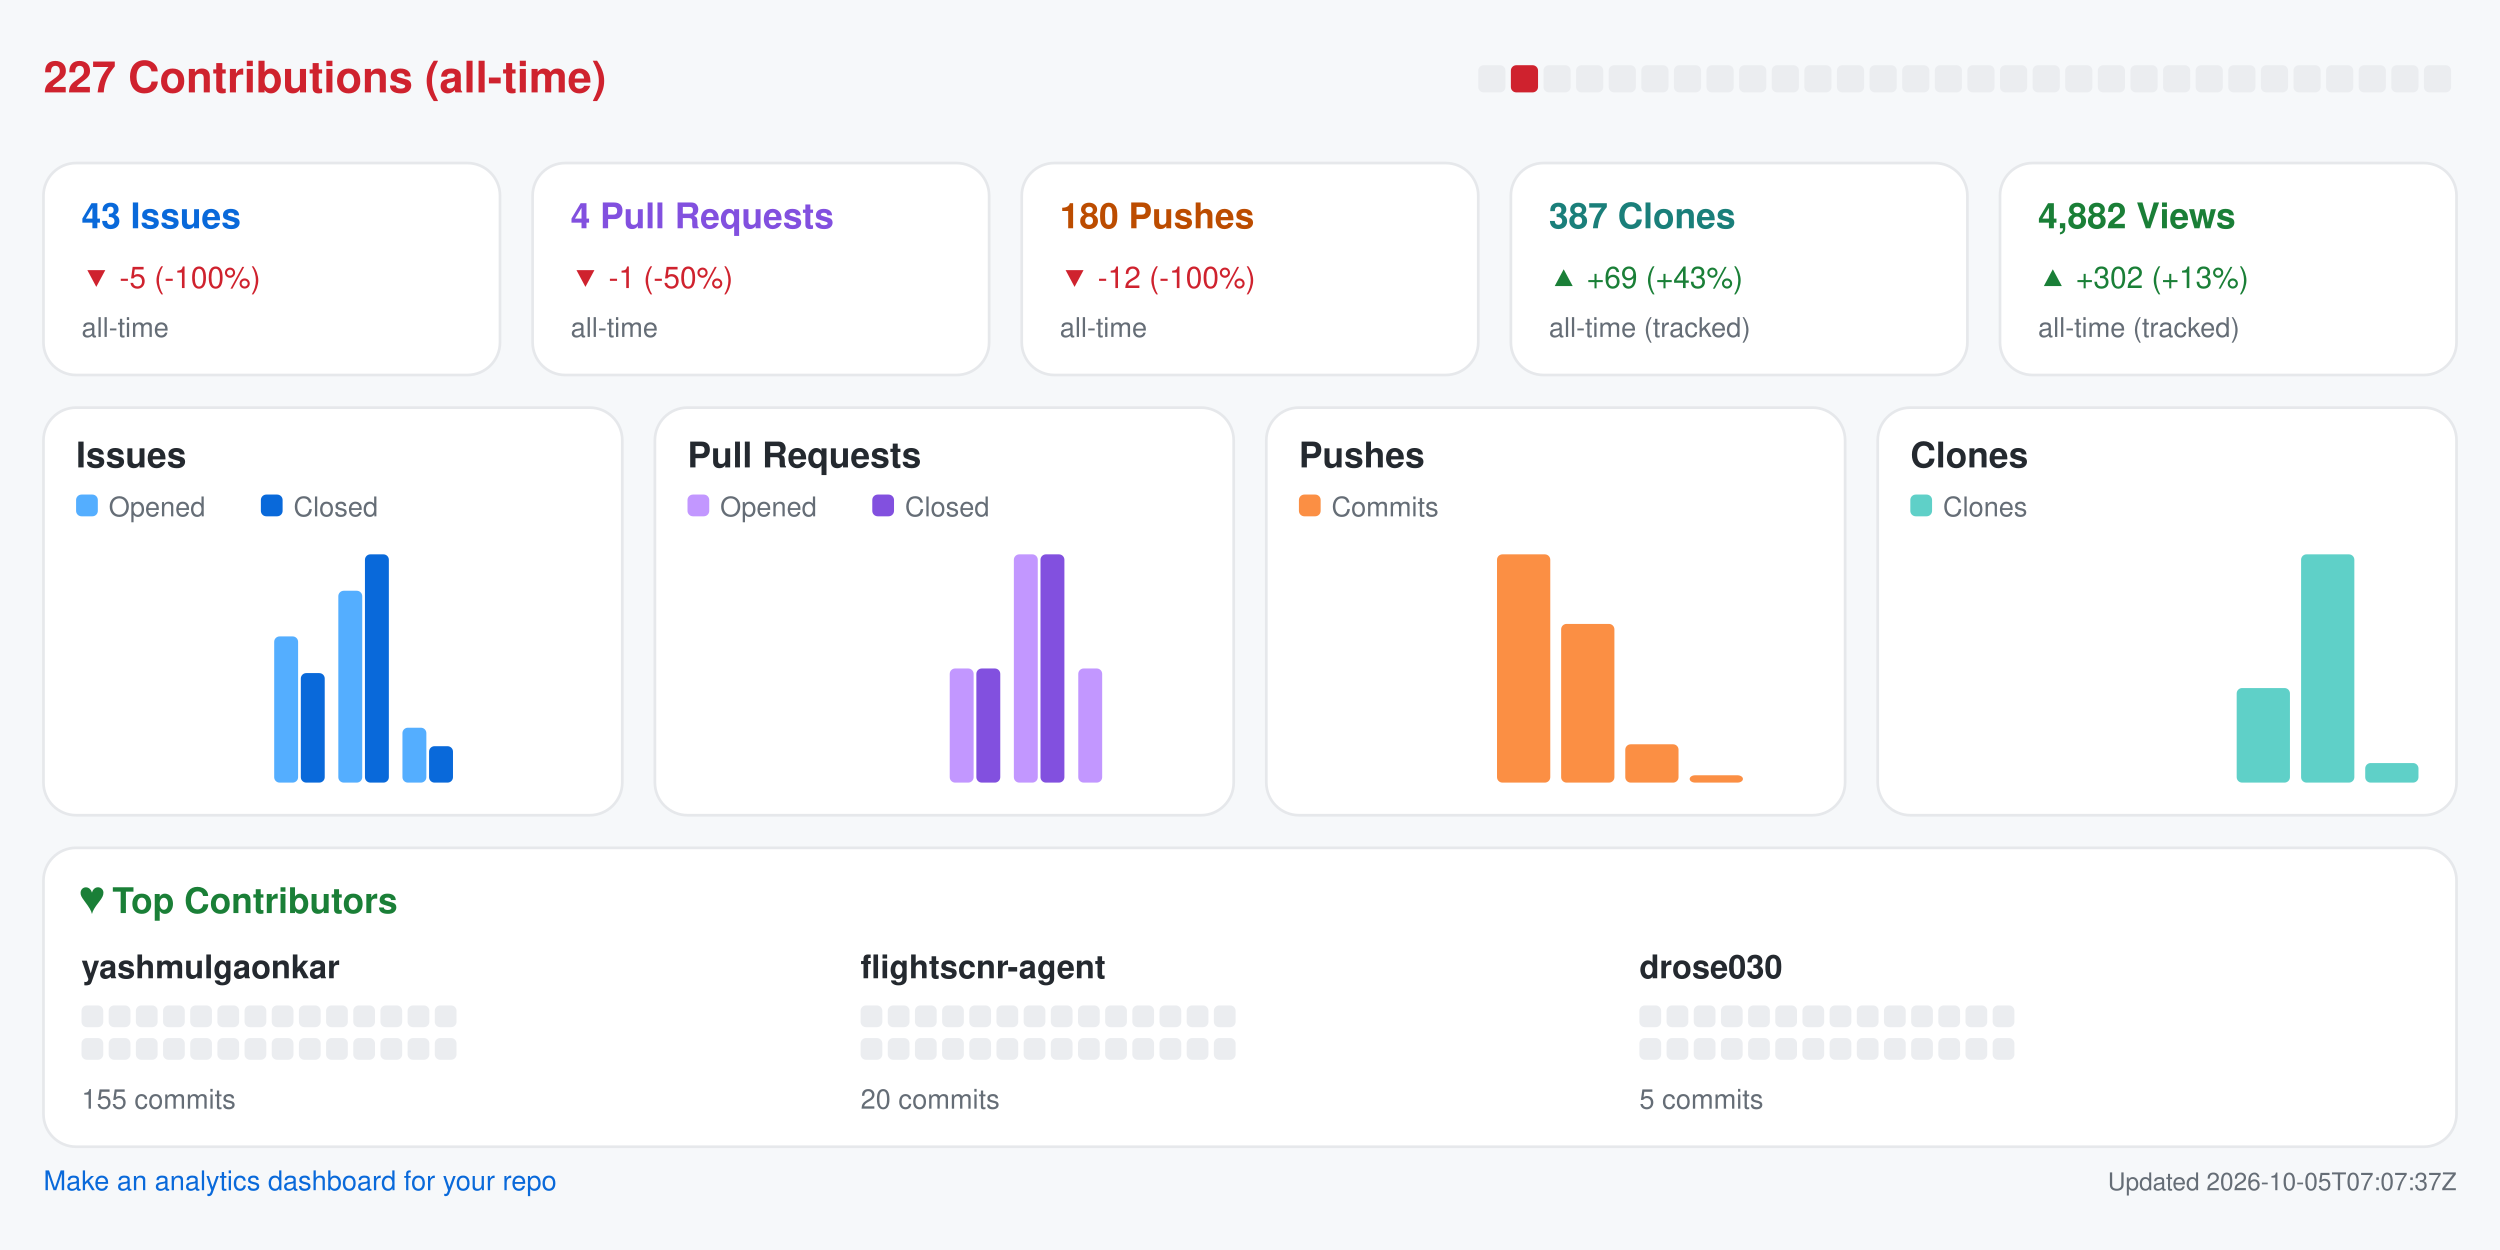
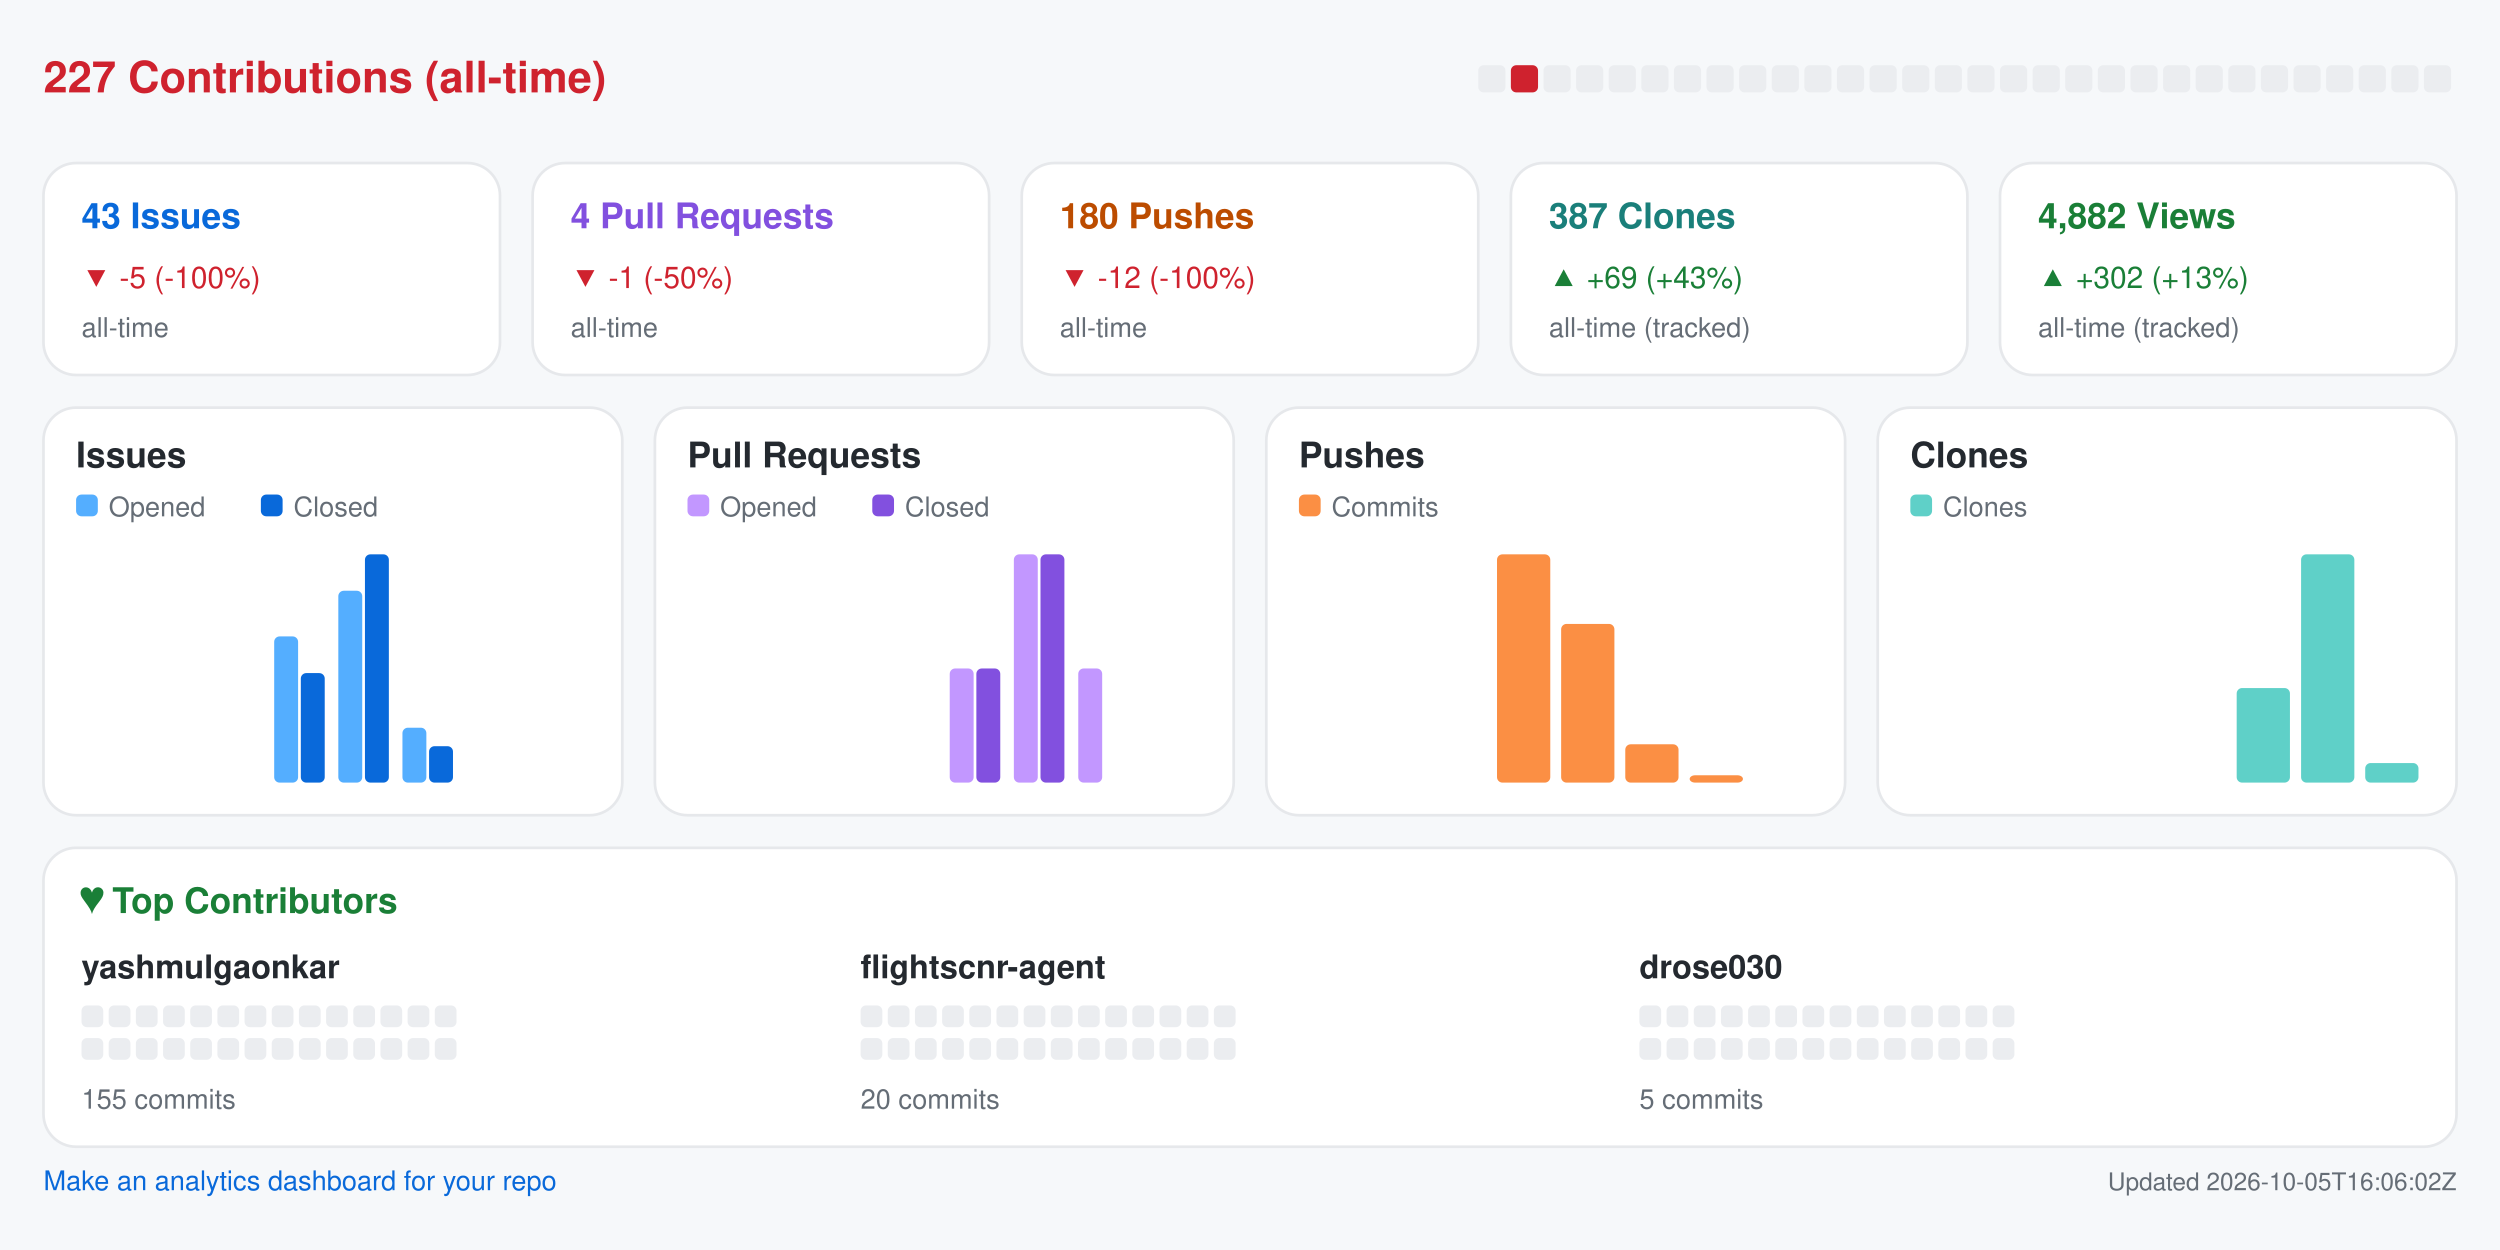
<svg xmlns="http://www.w3.org/2000/svg" width="920" height="460" viewBox="0 0 920 460" role="img" aria-label="Repository analytics for yashmulgaonkar/FlightScnr">
  <rect x="0.0" y="0.0" width="920.0" height="460.0" rx="0" fill="#f6f8fa" />
  <text x="16.0" y="34.0" fill="#cf222e" font-size="16" font-family="-apple-system,BlinkMacSystemFont,Segoe UI,Helvetica,Arial,sans-serif" font-weight="600" text-anchor="start">227 Contributions (all-time)</text>
  <rect x="544.0" y="24.0" width="10.0" height="10.0" rx="2" fill="#ebedf0" />
  <rect x="556.0" y="24.0" width="10.0" height="10.0" rx="2" fill="#cf222e" />
  <rect x="568.0" y="24.0" width="10.0" height="10.0" rx="2" fill="#ebedf0" />
  <rect x="580.0" y="24.0" width="10.0" height="10.0" rx="2" fill="#ebedf0" />
  <rect x="592.0" y="24.0" width="10.0" height="10.0" rx="2" fill="#ebedf0" />
  <rect x="604.0" y="24.0" width="10.0" height="10.0" rx="2" fill="#ebedf0" />
  <rect x="616.0" y="24.0" width="10.0" height="10.0" rx="2" fill="#ebedf0" />
  <rect x="628.0" y="24.0" width="10.0" height="10.0" rx="2" fill="#ebedf0" />
  <rect x="640.0" y="24.0" width="10.0" height="10.0" rx="2" fill="#ebedf0" />
  <rect x="652.0" y="24.0" width="10.0" height="10.0" rx="2" fill="#ebedf0" />
  <rect x="664.0" y="24.0" width="10.0" height="10.0" rx="2" fill="#ebedf0" />
  <rect x="676.0" y="24.0" width="10.0" height="10.0" rx="2" fill="#ebedf0" />
  <rect x="688.0" y="24.0" width="10.0" height="10.0" rx="2" fill="#ebedf0" />
  <rect x="700.0" y="24.0" width="10.0" height="10.0" rx="2" fill="#ebedf0" />
  <rect x="712.0" y="24.0" width="10.0" height="10.0" rx="2" fill="#ebedf0" />
  <rect x="724.0" y="24.0" width="10.0" height="10.0" rx="2" fill="#ebedf0" />
  <rect x="736.0" y="24.0" width="10.0" height="10.0" rx="2" fill="#ebedf0" />
  <rect x="748.0" y="24.0" width="10.0" height="10.0" rx="2" fill="#ebedf0" />
  <rect x="760.0" y="24.0" width="10.0" height="10.0" rx="2" fill="#ebedf0" />
  <rect x="772.0" y="24.0" width="10.0" height="10.0" rx="2" fill="#ebedf0" />
  <rect x="784.0" y="24.0" width="10.0" height="10.0" rx="2" fill="#ebedf0" />
  <rect x="796.0" y="24.0" width="10.0" height="10.0" rx="2" fill="#ebedf0" />
  <rect x="808.0" y="24.0" width="10.0" height="10.0" rx="2" fill="#ebedf0" />
  <rect x="820.0" y="24.0" width="10.0" height="10.0" rx="2" fill="#ebedf0" />
  <rect x="832.0" y="24.0" width="10.0" height="10.0" rx="2" fill="#ebedf0" />
  <rect x="844.0" y="24.0" width="10.0" height="10.0" rx="2" fill="#ebedf0" />
  <rect x="856.0" y="24.0" width="10.0" height="10.0" rx="2" fill="#ebedf0" />
  <rect x="868.0" y="24.0" width="10.0" height="10.0" rx="2" fill="#ebedf0" />
  <rect x="880.0" y="24.0" width="10.0" height="10.0" rx="2" fill="#ebedf0" />
  <rect x="892.0" y="24.0" width="10.0" height="10.0" rx="2" fill="#ebedf0" />
  <rect x="16.0" y="60.0" width="168.0" height="78.0" rx="12" fill="#ffffff" stroke="#e6e8eb" />
  <text x="30.0" y="84.0" fill="#0969da" font-size="13" font-family="-apple-system,BlinkMacSystemFont,Segoe UI,Helvetica,Arial,sans-serif" font-weight="600" text-anchor="start">43 Issues</text>
  <text x="30.0" y="106.0" fill="#cf222e" font-size="11" font-family="-apple-system,BlinkMacSystemFont,Segoe UI,Helvetica,Arial,sans-serif" font-weight="400" text-anchor="start">▼ -5 (-100%)</text>
  <text x="30.0" y="124.0" fill="#656d76" font-size="10" font-family="-apple-system,BlinkMacSystemFont,Segoe UI,Helvetica,Arial,sans-serif" font-weight="400" text-anchor="start">all-time</text>
  <rect x="196.0" y="60.0" width="168.0" height="78.0" rx="12" fill="#ffffff" stroke="#e6e8eb" />
  <text x="210.0" y="84.0" fill="#8250df" font-size="13" font-family="-apple-system,BlinkMacSystemFont,Segoe UI,Helvetica,Arial,sans-serif" font-weight="600" text-anchor="start">4 Pull Requests</text>
  <text x="210.0" y="106.0" fill="#cf222e" font-size="11" font-family="-apple-system,BlinkMacSystemFont,Segoe UI,Helvetica,Arial,sans-serif" font-weight="400" text-anchor="start">▼ -1 (-50%)</text>
  <text x="210.0" y="124.0" fill="#656d76" font-size="10" font-family="-apple-system,BlinkMacSystemFont,Segoe UI,Helvetica,Arial,sans-serif" font-weight="400" text-anchor="start">all-time</text>
  <rect x="376.0" y="60.0" width="168.0" height="78.0" rx="12" fill="#ffffff" stroke="#e6e8eb" />
  <text x="390.0" y="84.0" fill="#bc4c00" font-size="13" font-family="-apple-system,BlinkMacSystemFont,Segoe UI,Helvetica,Arial,sans-serif" font-weight="600" text-anchor="start">180 Pushes</text>
  <text x="390.0" y="106.0" fill="#cf222e" font-size="11" font-family="-apple-system,BlinkMacSystemFont,Segoe UI,Helvetica,Arial,sans-serif" font-weight="400" text-anchor="start">▼ -12 (-100%)</text>
  <text x="390.0" y="124.0" fill="#656d76" font-size="10" font-family="-apple-system,BlinkMacSystemFont,Segoe UI,Helvetica,Arial,sans-serif" font-weight="400" text-anchor="start">all-time</text>
  <rect x="556.0" y="60.0" width="168.0" height="78.0" rx="12" fill="#ffffff" stroke="#e6e8eb" />
  <text x="570.0" y="84.0" fill="#1a7f7a" font-size="13" font-family="-apple-system,BlinkMacSystemFont,Segoe UI,Helvetica,Arial,sans-serif" font-weight="600" text-anchor="start">387 Clones</text>
  <text x="570.0" y="106.0" fill="#1a7f37" font-size="11" font-family="-apple-system,BlinkMacSystemFont,Segoe UI,Helvetica,Arial,sans-serif" font-weight="400" text-anchor="start">▲ +69 (+43%)</text>
  <text x="570.0" y="124.0" fill="#656d76" font-size="10" font-family="-apple-system,BlinkMacSystemFont,Segoe UI,Helvetica,Arial,sans-serif" font-weight="400" text-anchor="start">all-time (tracked)</text>
  <rect x="736.0" y="60.0" width="168.0" height="78.0" rx="12" fill="#ffffff" stroke="#e6e8eb" />
  <text x="750.0" y="84.0" fill="#1a7f37" font-size="13" font-family="-apple-system,BlinkMacSystemFont,Segoe UI,Helvetica,Arial,sans-serif" font-weight="600" text-anchor="start">4,882 Views</text>
  <text x="750.0" y="106.0" fill="#1a7f37" font-size="11" font-family="-apple-system,BlinkMacSystemFont,Segoe UI,Helvetica,Arial,sans-serif" font-weight="400" text-anchor="start">▲ +302 (+13%)</text>
  <text x="750.0" y="124.0" fill="#656d76" font-size="10" font-family="-apple-system,BlinkMacSystemFont,Segoe UI,Helvetica,Arial,sans-serif" font-weight="400" text-anchor="start">all-time (tracked)</text>
  <rect x="16.0" y="150.0" width="213.0" height="150.0" rx="12" fill="#ffffff" stroke="#e6e8eb" />
  <text x="28.0" y="172.0" fill="#24292f" font-size="13" font-family="-apple-system,BlinkMacSystemFont,Segoe UI,Helvetica,Arial,sans-serif" font-weight="600" text-anchor="start">Issues</text>
  <rect x="28.0" y="182.0" width="8.0" height="8.0" rx="2" fill="#54aeff" />
  <text x="40.0" y="190.0" fill="#656d76" font-size="10" font-family="-apple-system,BlinkMacSystemFont,Segoe UI,Helvetica,Arial,sans-serif" font-weight="400" text-anchor="start">Opened</text>
  <rect x="96.0" y="182.0" width="8.0" height="8.0" rx="2" fill="#0969da" />
  <text x="108.0" y="190.0" fill="#656d76" font-size="10" font-family="-apple-system,BlinkMacSystemFont,Segoe UI,Helvetica,Arial,sans-serif" font-weight="400" text-anchor="start">Closed</text>
  <rect x="30.0" y="288.0" width="8.8" height="0.0" rx="2" fill="#54aeff" />
  <rect x="39.8" y="288.0" width="8.8" height="0.0" rx="2" fill="#0969da" />
  <rect x="53.6" y="288.0" width="8.8" height="0.0" rx="2" fill="#54aeff" />
  <rect x="63.4" y="288.0" width="8.8" height="0.0" rx="2" fill="#0969da" />
  <rect x="77.2" y="288.0" width="8.8" height="0.0" rx="2" fill="#54aeff" />
  <rect x="87.1" y="288.0" width="8.8" height="0.0" rx="2" fill="#0969da" />
  <rect x="100.9" y="234.2" width="8.8" height="53.8" rx="2" fill="#54aeff" />
  <rect x="110.7" y="247.7" width="8.8" height="40.3" rx="2" fill="#0969da" />
  <rect x="124.5" y="217.4" width="8.8" height="70.6" rx="2" fill="#54aeff" />
  <rect x="134.3" y="204.0" width="8.8" height="84.0" rx="2" fill="#0969da" />
  <rect x="148.1" y="267.8" width="8.8" height="20.2" rx="2" fill="#54aeff" />
  <rect x="157.9" y="274.6" width="8.8" height="13.4" rx="2" fill="#0969da" />
  <rect x="171.8" y="288.0" width="8.8" height="0.0" rx="2" fill="#54aeff" />
  <rect x="181.6" y="288.0" width="8.8" height="0.0" rx="2" fill="#0969da" />
  <rect x="195.4" y="288.0" width="8.8" height="0.0" rx="2" fill="#54aeff" />
  <rect x="205.2" y="288.0" width="8.8" height="0.0" rx="2" fill="#0969da" />
  <rect x="241.0" y="150.0" width="213.0" height="150.0" rx="12" fill="#ffffff" stroke="#e6e8eb" />
  <text x="253.0" y="172.0" fill="#24292f" font-size="13" font-family="-apple-system,BlinkMacSystemFont,Segoe UI,Helvetica,Arial,sans-serif" font-weight="600" text-anchor="start">Pull Requests</text>
  <rect x="253.0" y="182.0" width="8.0" height="8.0" rx="2" fill="#c297ff" />
  <text x="265.0" y="190.0" fill="#656d76" font-size="10" font-family="-apple-system,BlinkMacSystemFont,Segoe UI,Helvetica,Arial,sans-serif" font-weight="400" text-anchor="start">Opened</text>
  <rect x="321.0" y="182.0" width="8.0" height="8.0" rx="2" fill="#8250df" />
  <text x="333.0" y="190.0" fill="#656d76" font-size="10" font-family="-apple-system,BlinkMacSystemFont,Segoe UI,Helvetica,Arial,sans-serif" font-weight="400" text-anchor="start">Closed</text>
  <rect x="255.0" y="288.0" width="8.8" height="0.0" rx="2" fill="#c297ff" />
  <rect x="264.8" y="288.0" width="8.8" height="0.0" rx="2" fill="#8250df" />
  <rect x="278.6" y="288.0" width="8.8" height="0.0" rx="2" fill="#c297ff" />
  <rect x="288.4" y="288.0" width="8.8" height="0.0" rx="2" fill="#8250df" />
  <rect x="302.2" y="288.0" width="8.8" height="0.0" rx="2" fill="#c297ff" />
  <rect x="312.1" y="288.0" width="8.8" height="0.0" rx="2" fill="#8250df" />
  <rect x="325.9" y="288.0" width="8.8" height="0.0" rx="2" fill="#c297ff" />
  <rect x="335.7" y="288.0" width="8.8" height="0.0" rx="2" fill="#8250df" />
  <rect x="349.5" y="246.0" width="8.8" height="42.0" rx="2" fill="#c297ff" />
  <rect x="359.3" y="246.0" width="8.8" height="42.0" rx="2" fill="#8250df" />
  <rect x="373.1" y="204.0" width="8.8" height="84.0" rx="2" fill="#c297ff" />
  <rect x="382.9" y="204.0" width="8.8" height="84.0" rx="2" fill="#8250df" />
  <rect x="396.8" y="246.0" width="8.8" height="42.0" rx="2" fill="#c297ff" />
  <rect x="406.6" y="288.0" width="8.8" height="0.0" rx="2" fill="#8250df" />
  <rect x="420.4" y="288.0" width="8.8" height="0.0" rx="2" fill="#c297ff" />
  <rect x="430.2" y="288.0" width="8.8" height="0.0" rx="2" fill="#8250df" />
  <rect x="466.0" y="150.0" width="213.0" height="150.0" rx="12" fill="#ffffff" stroke="#e6e8eb" />
  <text x="478.0" y="172.0" fill="#24292f" font-size="13" font-family="-apple-system,BlinkMacSystemFont,Segoe UI,Helvetica,Arial,sans-serif" font-weight="600" text-anchor="start">Pushes</text>
  <rect x="478.0" y="182.0" width="8.0" height="8.0" rx="2" fill="#fb8f44" />
  <text x="490.0" y="190.0" fill="#656d76" font-size="10" font-family="-apple-system,BlinkMacSystemFont,Segoe UI,Helvetica,Arial,sans-serif" font-weight="400" text-anchor="start">Commits</text>
  <rect x="480.0" y="288.0" width="19.6" height="0.0" rx="2" fill="#fb8f44" />
  <rect x="503.6" y="288.0" width="19.6" height="0.0" rx="2" fill="#fb8f44" />
  <rect x="527.2" y="288.0" width="19.6" height="0.0" rx="2" fill="#fb8f44" />
  <rect x="550.9" y="204.0" width="19.6" height="84.0" rx="2" fill="#fb8f44" />
  <rect x="574.5" y="229.6" width="19.6" height="58.4" rx="2" fill="#fb8f44" />
  <rect x="598.1" y="273.9" width="19.6" height="14.1" rx="2" fill="#fb8f44" />
  <rect x="621.8" y="285.3" width="19.6" height="2.7" rx="2" fill="#fb8f44" />
  <rect x="645.4" y="288.0" width="19.6" height="0.0" rx="2" fill="#fb8f44" />
  <rect x="691.0" y="150.0" width="213.0" height="150.0" rx="12" fill="#ffffff" stroke="#e6e8eb" />
  <text x="703.0" y="172.0" fill="#24292f" font-size="13" font-family="-apple-system,BlinkMacSystemFont,Segoe UI,Helvetica,Arial,sans-serif" font-weight="600" text-anchor="start">Clones</text>
  <rect x="703.0" y="182.0" width="8.0" height="8.0" rx="2" fill="#5fd0c8" />
  <text x="715.0" y="190.0" fill="#656d76" font-size="10" font-family="-apple-system,BlinkMacSystemFont,Segoe UI,Helvetica,Arial,sans-serif" font-weight="400" text-anchor="start">Clones</text>
  <rect x="705.0" y="288.0" width="19.6" height="0.0" rx="2" fill="#5fd0c8" />
  <rect x="728.6" y="288.0" width="19.6" height="0.0" rx="2" fill="#5fd0c8" />
  <rect x="752.2" y="288.0" width="19.6" height="0.0" rx="2" fill="#5fd0c8" />
  <rect x="775.9" y="288.0" width="19.6" height="0.0" rx="2" fill="#5fd0c8" />
  <rect x="799.5" y="288.0" width="19.6" height="0.0" rx="2" fill="#5fd0c8" />
  <rect x="823.1" y="253.2" width="19.6" height="34.8" rx="2" fill="#5fd0c8" />
  <rect x="846.8" y="204.0" width="19.6" height="84.0" rx="2" fill="#5fd0c8" />
  <rect x="870.4" y="280.8" width="19.6" height="7.2" rx="2" fill="#5fd0c8" />
  <rect x="16.0" y="312.0" width="888.0" height="110.0" rx="12" fill="#ffffff" stroke="#e6e8eb" />
  <text x="30.0" y="336.0" fill="#1a7f37" font-size="13" font-family="-apple-system,BlinkMacSystemFont,Segoe UI,Helvetica,Arial,sans-serif" font-weight="600" text-anchor="start">♥  Top Contributors</text>
  <text x="30.0" y="360.0" fill="#24292f" font-size="12" font-family="-apple-system,BlinkMacSystemFont,Segoe UI,Helvetica,Arial,sans-serif" font-weight="600" text-anchor="start">yashmulgaonkar</text>
  <rect x="30.0" y="370.0" width="8.0" height="8.0" rx="2" fill="#ebedf0" />
  <rect x="40.0" y="370.0" width="8.0" height="8.0" rx="2" fill="#ebedf0" />
  <rect x="50.0" y="370.0" width="8.0" height="8.0" rx="2" fill="#ebedf0" />
  <rect x="60.0" y="370.0" width="8.0" height="8.0" rx="2" fill="#ebedf0" />
  <rect x="70.0" y="370.0" width="8.0" height="8.0" rx="2" fill="#ebedf0" />
  <rect x="80.0" y="370.0" width="8.0" height="8.0" rx="2" fill="#ebedf0" />
  <rect x="90.0" y="370.0" width="8.0" height="8.0" rx="2" fill="#ebedf0" />
  <rect x="100.0" y="370.0" width="8.0" height="8.0" rx="2" fill="#ebedf0" />
  <rect x="110.0" y="370.0" width="8.0" height="8.0" rx="2" fill="#ebedf0" />
  <rect x="120.0" y="370.0" width="8.0" height="8.0" rx="2" fill="#ebedf0" />
  <rect x="130.0" y="370.0" width="8.0" height="8.0" rx="2" fill="#ebedf0" />
  <rect x="140.0" y="370.0" width="8.0" height="8.0" rx="2" fill="#ebedf0" />
  <rect x="150.0" y="370.0" width="8.0" height="8.0" rx="2" fill="#ebedf0" />
  <rect x="160.0" y="370.0" width="8.0" height="8.0" rx="2" fill="#ebedf0" />
  <rect x="30.0" y="382.0" width="8.0" height="8.0" rx="2" fill="#ebedf0" />
  <rect x="40.0" y="382.0" width="8.0" height="8.0" rx="2" fill="#ebedf0" />
  <rect x="50.0" y="382.0" width="8.0" height="8.0" rx="2" fill="#ebedf0" />
  <rect x="60.0" y="382.0" width="8.0" height="8.0" rx="2" fill="#ebedf0" />
  <rect x="70.0" y="382.0" width="8.0" height="8.0" rx="2" fill="#ebedf0" />
  <rect x="80.0" y="382.0" width="8.0" height="8.0" rx="2" fill="#ebedf0" />
  <rect x="90.0" y="382.0" width="8.0" height="8.0" rx="2" fill="#ebedf0" />
  <rect x="100.0" y="382.0" width="8.0" height="8.0" rx="2" fill="#ebedf0" />
  <rect x="110.0" y="382.0" width="8.0" height="8.0" rx="2" fill="#ebedf0" />
  <rect x="120.0" y="382.0" width="8.0" height="8.0" rx="2" fill="#ebedf0" />
  <rect x="130.0" y="382.0" width="8.0" height="8.0" rx="2" fill="#ebedf0" />
  <rect x="140.0" y="382.0" width="8.0" height="8.0" rx="2" fill="#ebedf0" />
  <rect x="150.0" y="382.0" width="8.0" height="8.0" rx="2" fill="#ebedf0" />
  <rect x="160.0" y="382.0" width="8.0" height="8.0" rx="2" fill="#ebedf0" />
  <text x="30.0" y="408.0" fill="#656d76" font-size="10" font-family="-apple-system,BlinkMacSystemFont,Segoe UI,Helvetica,Arial,sans-serif" font-weight="400" text-anchor="start">155 commits</text>
  <text x="316.7" y="360.0" fill="#24292f" font-size="12" font-family="-apple-system,BlinkMacSystemFont,Segoe UI,Helvetica,Arial,sans-serif" font-weight="600" text-anchor="start">flightscnr-agent</text>
  <rect x="316.7" y="370.0" width="8.0" height="8.0" rx="2" fill="#ebedf0" />
  <rect x="326.7" y="370.0" width="8.0" height="8.0" rx="2" fill="#ebedf0" />
  <rect x="336.7" y="370.0" width="8.0" height="8.0" rx="2" fill="#ebedf0" />
  <rect x="346.7" y="370.0" width="8.0" height="8.0" rx="2" fill="#ebedf0" />
  <rect x="356.7" y="370.0" width="8.0" height="8.0" rx="2" fill="#ebedf0" />
  <rect x="366.7" y="370.0" width="8.0" height="8.0" rx="2" fill="#ebedf0" />
  <rect x="376.7" y="370.0" width="8.0" height="8.0" rx="2" fill="#ebedf0" />
  <rect x="386.7" y="370.0" width="8.0" height="8.0" rx="2" fill="#ebedf0" />
  <rect x="396.7" y="370.0" width="8.0" height="8.0" rx="2" fill="#ebedf0" />
  <rect x="406.7" y="370.0" width="8.0" height="8.0" rx="2" fill="#ebedf0" />
  <rect x="416.7" y="370.0" width="8.0" height="8.0" rx="2" fill="#ebedf0" />
  <rect x="426.7" y="370.0" width="8.0" height="8.0" rx="2" fill="#ebedf0" />
  <rect x="436.7" y="370.0" width="8.0" height="8.0" rx="2" fill="#ebedf0" />
  <rect x="446.7" y="370.0" width="8.0" height="8.0" rx="2" fill="#ebedf0" />
  <rect x="316.7" y="382.0" width="8.0" height="8.0" rx="2" fill="#ebedf0" />
  <rect x="326.7" y="382.0" width="8.0" height="8.0" rx="2" fill="#ebedf0" />
  <rect x="336.7" y="382.0" width="8.0" height="8.0" rx="2" fill="#ebedf0" />
  <rect x="346.7" y="382.0" width="8.0" height="8.0" rx="2" fill="#ebedf0" />
  <rect x="356.7" y="382.0" width="8.0" height="8.0" rx="2" fill="#ebedf0" />
  <rect x="366.7" y="382.0" width="8.0" height="8.0" rx="2" fill="#ebedf0" />
  <rect x="376.7" y="382.0" width="8.0" height="8.0" rx="2" fill="#ebedf0" />
  <rect x="386.7" y="382.0" width="8.0" height="8.0" rx="2" fill="#ebedf0" />
  <rect x="396.7" y="382.0" width="8.0" height="8.0" rx="2" fill="#ebedf0" />
  <rect x="406.7" y="382.0" width="8.0" height="8.0" rx="2" fill="#ebedf0" />
  <rect x="416.7" y="382.0" width="8.0" height="8.0" rx="2" fill="#ebedf0" />
  <rect x="426.7" y="382.0" width="8.0" height="8.0" rx="2" fill="#ebedf0" />
  <rect x="436.7" y="382.0" width="8.0" height="8.0" rx="2" fill="#ebedf0" />
  <rect x="446.7" y="382.0" width="8.0" height="8.0" rx="2" fill="#ebedf0" />
  <text x="316.7" y="408.0" fill="#656d76" font-size="10" font-family="-apple-system,BlinkMacSystemFont,Segoe UI,Helvetica,Arial,sans-serif" font-weight="400" text-anchor="start">20 commits</text>
  <text x="603.3" y="360.0" fill="#24292f" font-size="12" font-family="-apple-system,BlinkMacSystemFont,Segoe UI,Helvetica,Arial,sans-serif" font-weight="600" text-anchor="start">drose030</text>
  <rect x="603.3" y="370.0" width="8.0" height="8.0" rx="2" fill="#ebedf0" />
  <rect x="613.3" y="370.0" width="8.0" height="8.0" rx="2" fill="#ebedf0" />
  <rect x="623.3" y="370.0" width="8.0" height="8.0" rx="2" fill="#ebedf0" />
  <rect x="633.3" y="370.0" width="8.0" height="8.0" rx="2" fill="#ebedf0" />
  <rect x="643.3" y="370.0" width="8.0" height="8.0" rx="2" fill="#ebedf0" />
  <rect x="653.3" y="370.0" width="8.0" height="8.0" rx="2" fill="#ebedf0" />
  <rect x="663.3" y="370.0" width="8.0" height="8.0" rx="2" fill="#ebedf0" />
  <rect x="673.3" y="370.0" width="8.0" height="8.0" rx="2" fill="#ebedf0" />
  <rect x="683.3" y="370.0" width="8.0" height="8.0" rx="2" fill="#ebedf0" />
  <rect x="693.3" y="370.0" width="8.0" height="8.0" rx="2" fill="#ebedf0" />
  <rect x="703.3" y="370.0" width="8.0" height="8.0" rx="2" fill="#ebedf0" />
  <rect x="713.3" y="370.0" width="8.0" height="8.0" rx="2" fill="#ebedf0" />
  <rect x="723.3" y="370.0" width="8.0" height="8.0" rx="2" fill="#ebedf0" />
  <rect x="733.3" y="370.0" width="8.0" height="8.0" rx="2" fill="#ebedf0" />
  <rect x="603.3" y="382.0" width="8.0" height="8.0" rx="2" fill="#ebedf0" />
  <rect x="613.3" y="382.0" width="8.0" height="8.0" rx="2" fill="#ebedf0" />
  <rect x="623.3" y="382.0" width="8.0" height="8.0" rx="2" fill="#ebedf0" />
  <rect x="633.3" y="382.0" width="8.0" height="8.0" rx="2" fill="#ebedf0" />
  <rect x="643.3" y="382.0" width="8.0" height="8.0" rx="2" fill="#ebedf0" />
  <rect x="653.3" y="382.0" width="8.0" height="8.0" rx="2" fill="#ebedf0" />
  <rect x="663.3" y="382.0" width="8.0" height="8.0" rx="2" fill="#ebedf0" />
  <rect x="673.3" y="382.0" width="8.0" height="8.0" rx="2" fill="#ebedf0" />
  <rect x="683.3" y="382.0" width="8.0" height="8.0" rx="2" fill="#ebedf0" />
  <rect x="693.3" y="382.0" width="8.0" height="8.0" rx="2" fill="#ebedf0" />
  <rect x="703.3" y="382.0" width="8.0" height="8.0" rx="2" fill="#ebedf0" />
  <rect x="713.3" y="382.0" width="8.0" height="8.0" rx="2" fill="#ebedf0" />
  <rect x="723.3" y="382.0" width="8.0" height="8.0" rx="2" fill="#ebedf0" />
  <rect x="733.3" y="382.0" width="8.0" height="8.0" rx="2" fill="#ebedf0" />
  <text x="603.3" y="408.0" fill="#656d76" font-size="10" font-family="-apple-system,BlinkMacSystemFont,Segoe UI,Helvetica,Arial,sans-serif" font-weight="400" text-anchor="start">5 commits</text>
  <a href="https://github.com/yashmulgaonkar/repo-analytics" target="_blank" rel="noopener noreferrer">
    <text x="16.0" y="438.0" fill="#0969da" font-size="10" font-family="-apple-system,BlinkMacSystemFont,Segoe UI,Helvetica,Arial,sans-serif" font-weight="400" text-anchor="start">Make an analytics dashboard for your repo</text>
  </a>
-   <text x="904.0" y="438.0" fill="#656d76" font-size="9" font-family="-apple-system,BlinkMacSystemFont,Segoe UI,Helvetica,Arial,sans-serif" font-weight="400" text-anchor="end">Updated 2026-10-05T07:07:37Z</text>
+   <text x="904.0" y="438.0" fill="#656d76" font-size="9" font-family="-apple-system,BlinkMacSystemFont,Segoe UI,Helvetica,Arial,sans-serif" font-weight="400" text-anchor="end">Updated 2026-10-05T16:06:02Z</text>
</svg>
